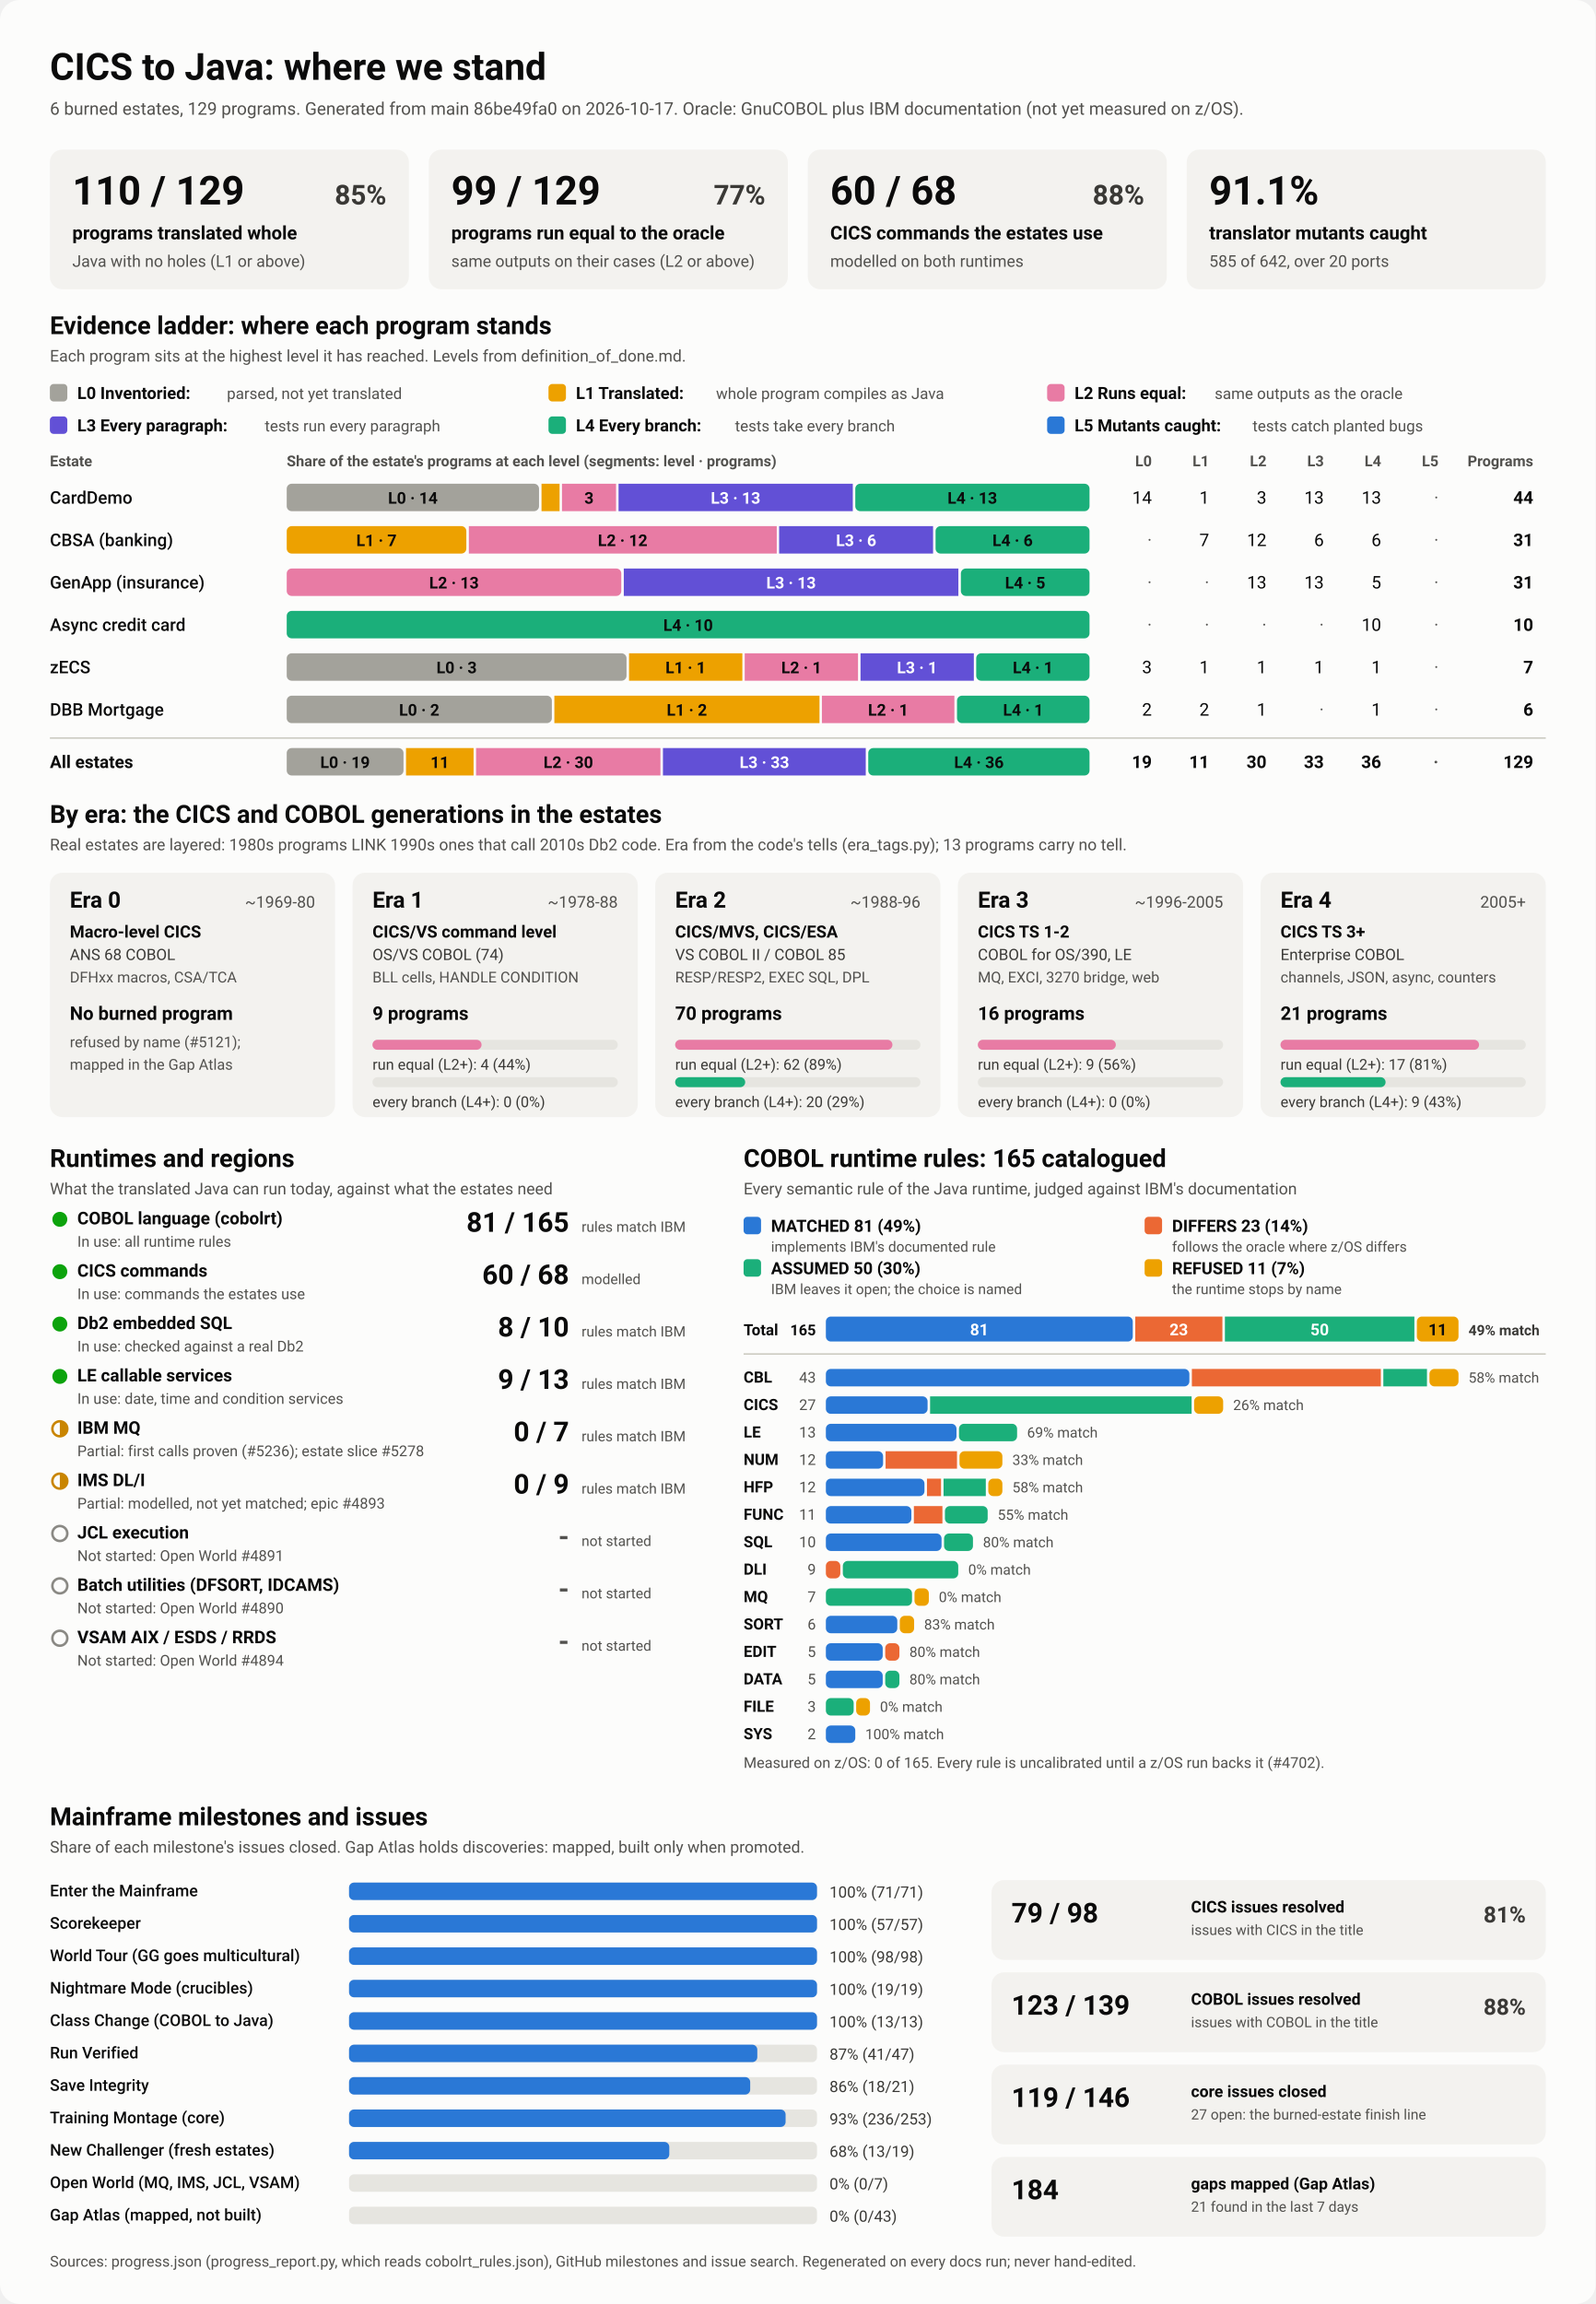
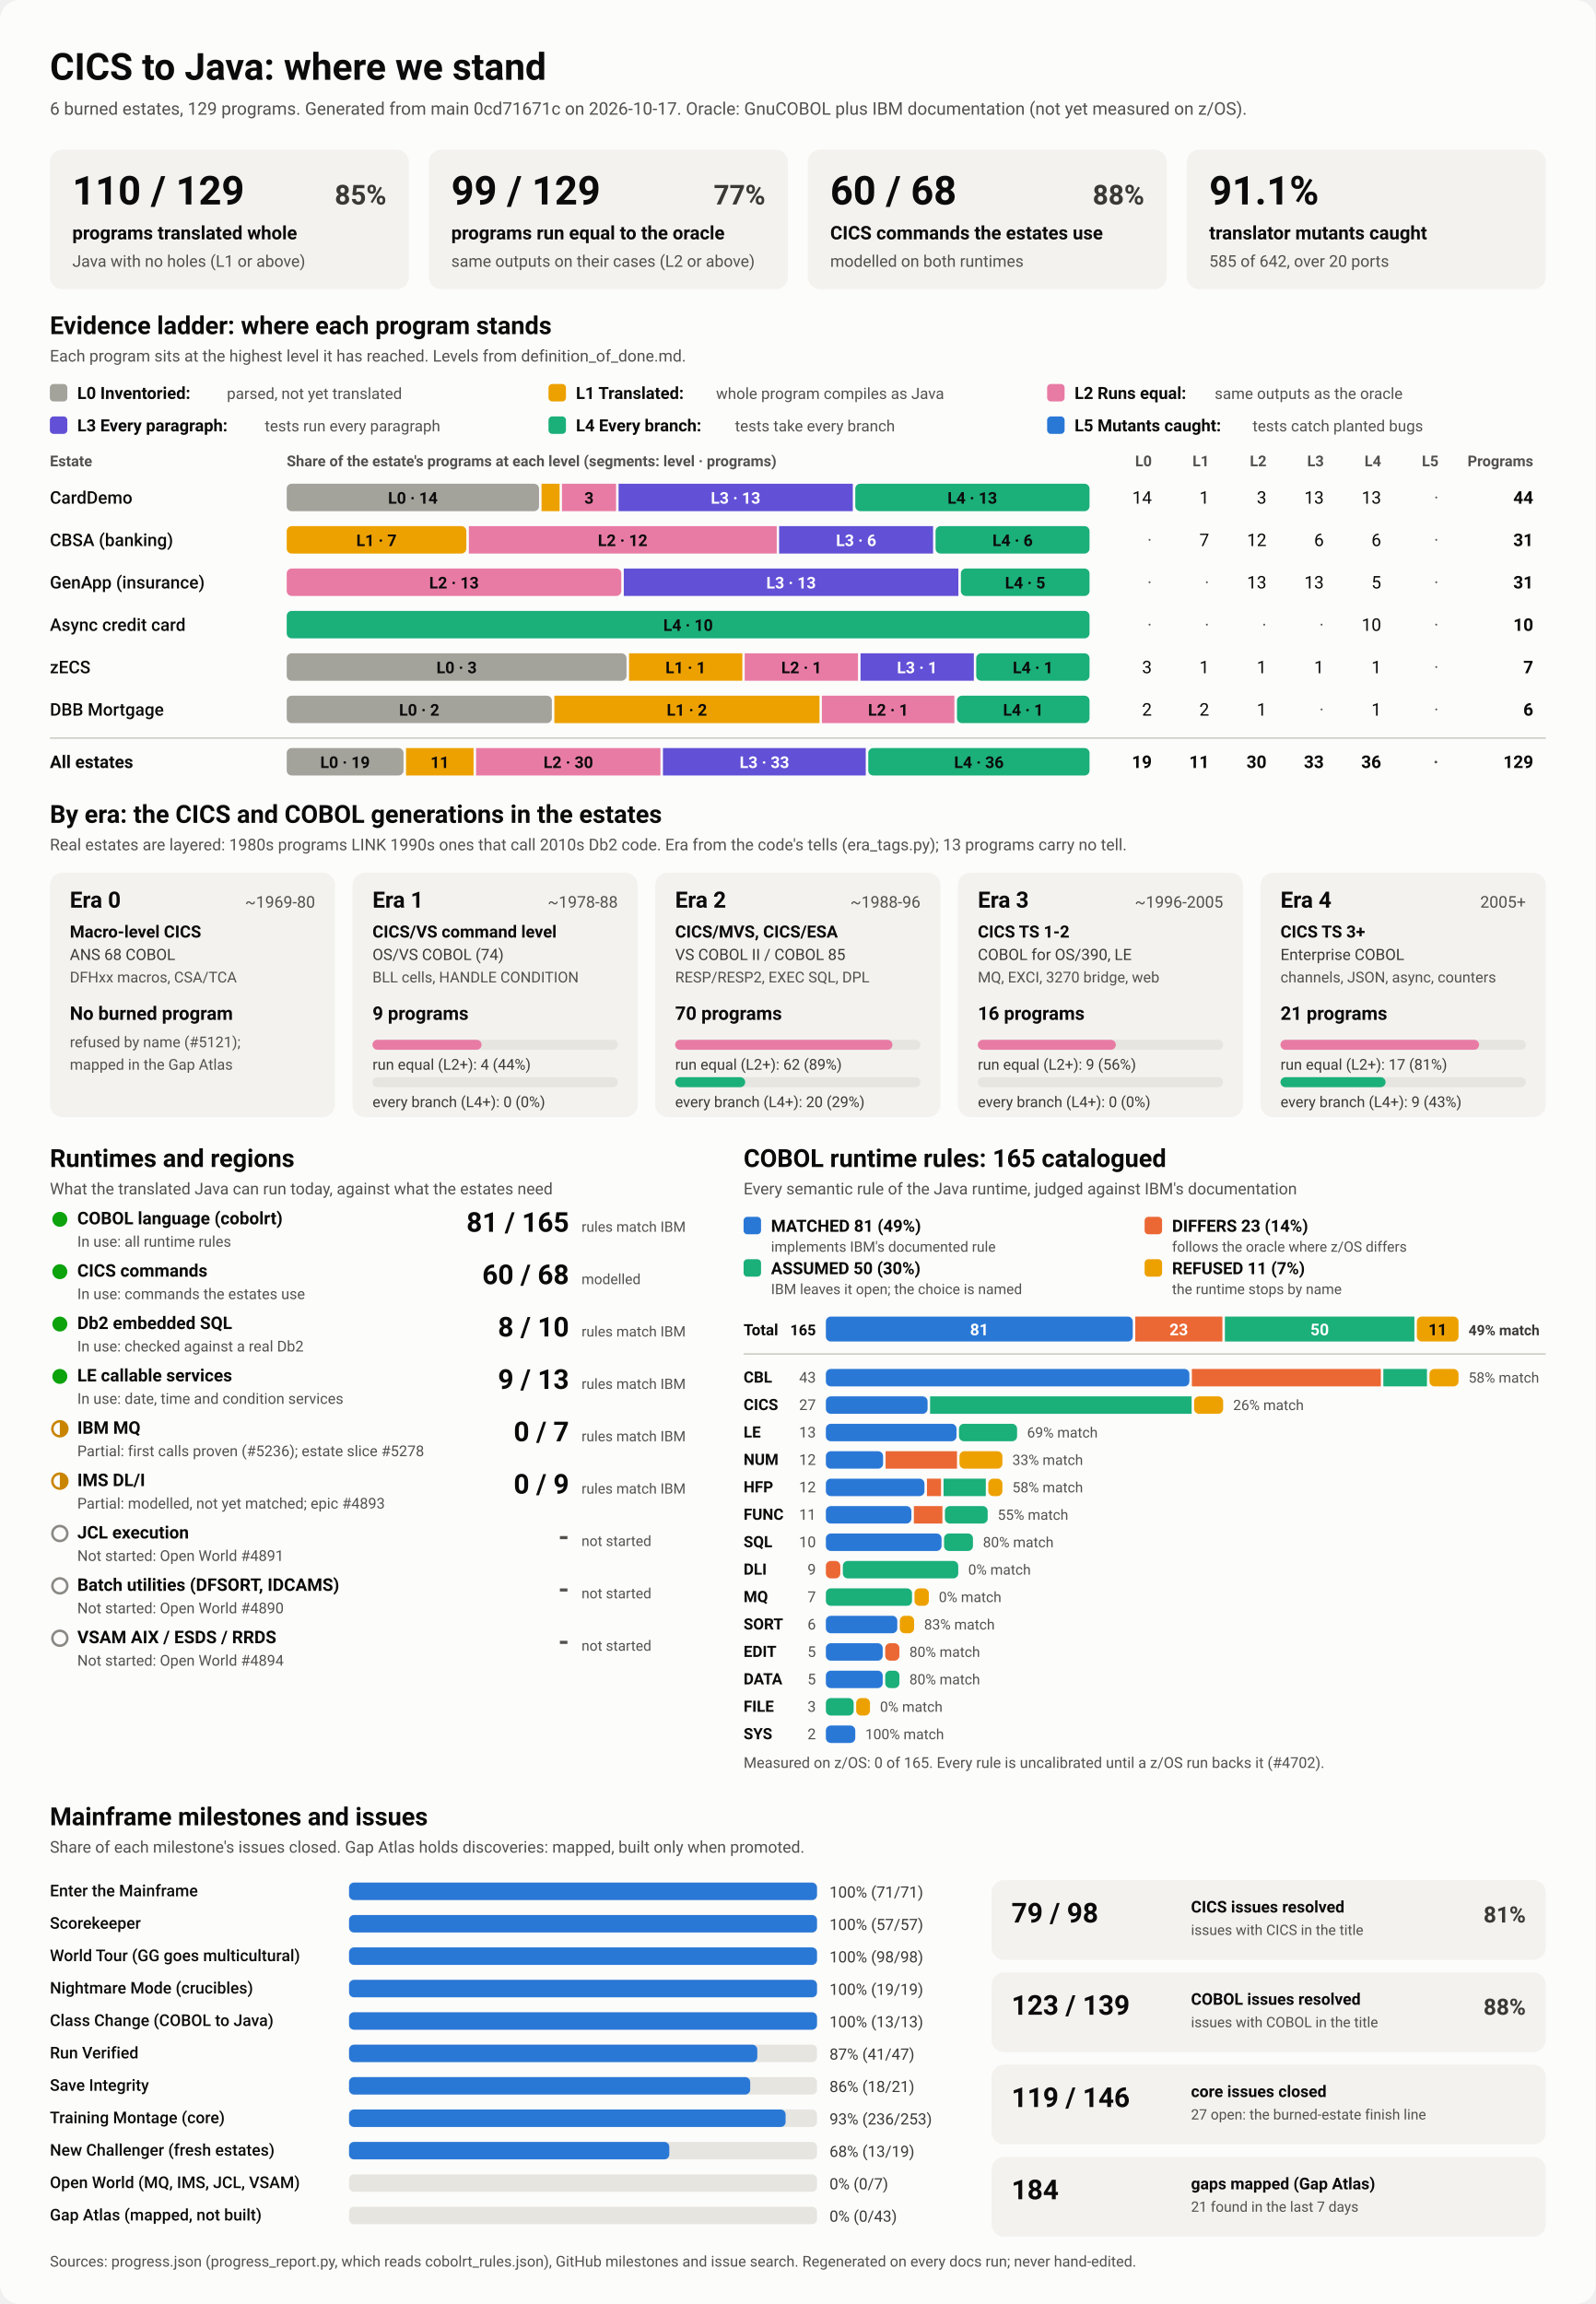
<svg xmlns="http://www.w3.org/2000/svg" viewBox="0 0 1280 1848" width="1280" height="1848" role="img" aria-labelledby="ttl">
  <style>
    svg { font-family: system-ui, -apple-system, 'Segoe UI', Roboto, Helvetica, Arial, sans-serif; }
    .bg { fill: #fcfcfb; }
    .card { fill: #f3f2ef; }
    .track { fill: #e6e5e0; }
    .rule { stroke: #c3c2b7; stroke-width: 1; }
    .t1 { fill: #0b0b0b; } .t2 { fill: #3a3936; } .t3 { fill: #52514e; }
    .on-dark { fill: #ffffff; } .on-light { fill: #0b0b0b; }
    .lv0 { fill: #a3a29b; } .lv1 { fill: #eda100; } .lv2 { fill: #e87ba4; } .lv3 { fill: #6250d6; } .lv4 { fill: #1baf7a; } .lv5 { fill: #2a78d6; } 
    .s0 { fill: #2a78d6; } .s1 { fill: #eb6834; } .s2 { fill: #1baf7a; } .s3 { fill: #eda100; } 
    .prog { fill: #2a78d6; }
    .st-good { fill: #0ca30c; } .st-warn { fill: none; stroke: #c98500; stroke-width: 2; }
    .st-warn-fill { fill: #c98500; } .st-none { fill: none; stroke: #8a8984; stroke-width: 2; }
    @media (prefers-color-scheme: dark) {
      .bg { fill: #1a1a19; } .card { fill: #242422; } .track { fill: #383835; } .rule { stroke: #52514e; }
      .t1 { fill: #f0efec; } .t2 { fill: #dddcd6; } .t3 { fill: #c3c2b7; }
      .on-light { fill: #0b0b0b; } .prog { fill: #3987e5; }
      .lv0 { fill: #6b6a64; } .lv1 { fill: #c98500; } .lv2 { fill: #d55181; } .lv3 { fill: #9085e9; } .lv4 { fill: #199e70; } .lv5 { fill: #3987e5; } 
      .s0 { fill: #3987e5; } .s1 { fill: #d95926; } .s2 { fill: #199e70; } .s3 { fill: #c98500; } 
    }
  </style>
  <rect class="bg" width="1280" height="1848" rx="16" />
  <text x="40.0" y="64.0" class="t1" font-size="30" font-weight="700" text-anchor="start">CICS to Java: where we stand</text>
-   <text x="40.0" y="92.0" class="t3" font-size="14" font-weight="400" text-anchor="start">6 burned estates, 129 programs. Generated from main 86be49fa0 on 2026-10-17. Oracle: GnuCOBOL plus IBM documentation (not yet measured on z/OS).</text>
+   <text x="40.0" y="92.0" class="t3" font-size="14" font-weight="400" text-anchor="start">6 burned estates, 129 programs. Generated from main 0cd71671c on 2026-10-17. Oracle: GnuCOBOL plus IBM documentation (not yet measured on z/OS).</text>
  <rect x="40.0" y="120.0" width="288.0" height="112.0" rx="10" class="card" />
  <text x="58.0" y="164.0" class="t1" font-size="32" font-weight="700" text-anchor="start">110 / 129</text>
  <text x="310.0" y="164.0" class="t2" font-size="22" font-weight="600" text-anchor="end">85%</text>
  <text x="58.0" y="192.0" class="t1" font-size="15" font-weight="600" text-anchor="start">programs translated whole</text>
  <text x="58.0" y="214.0" class="t3" font-size="13" font-weight="400" text-anchor="start">Java with no holes (L1 or above)</text>
  <rect x="344.0" y="120.0" width="288.0" height="112.0" rx="10" class="card" />
  <text x="362.0" y="164.0" class="t1" font-size="32" font-weight="700" text-anchor="start">99 / 129</text>
  <text x="614.0" y="164.0" class="t2" font-size="22" font-weight="600" text-anchor="end">77%</text>
  <text x="362.0" y="192.0" class="t1" font-size="15" font-weight="600" text-anchor="start">programs run equal to the oracle</text>
  <text x="362.0" y="214.0" class="t3" font-size="13" font-weight="400" text-anchor="start">same outputs on their cases (L2 or above)</text>
  <rect x="648.0" y="120.0" width="288.0" height="112.0" rx="10" class="card" />
  <text x="666.0" y="164.0" class="t1" font-size="32" font-weight="700" text-anchor="start">60 / 68</text>
  <text x="918.0" y="164.0" class="t2" font-size="22" font-weight="600" text-anchor="end">88%</text>
  <text x="666.0" y="192.0" class="t1" font-size="15" font-weight="600" text-anchor="start">CICS commands the estates use</text>
  <text x="666.0" y="214.0" class="t3" font-size="13" font-weight="400" text-anchor="start">modelled on both runtimes</text>
  <rect x="952.0" y="120.0" width="288.0" height="112.0" rx="10" class="card" />
  <text x="970.0" y="164.0" class="t1" font-size="32" font-weight="700" text-anchor="start">91.1%</text>
  <text x="970.0" y="192.0" class="t1" font-size="15" font-weight="600" text-anchor="start">translator mutants caught</text>
  <text x="970.0" y="214.0" class="t3" font-size="13" font-weight="400" text-anchor="start">585 of 642, over 20 ports</text>
  <text x="40.0" y="268.0" class="t1" font-size="20" font-weight="700" text-anchor="start">Evidence ladder: where each program stands</text>
  <text x="40.0" y="290.0" class="t3" font-size="13" font-weight="400" text-anchor="start">Each program sits at the highest level it has reached. Levels from definition_of_done.md.</text>
  <rect x="40.0" y="308.0" width="14.0" height="14.0" rx="3" class="lv0" />
  <text x="62.0" y="320.0" class="t1" font-size="13.5" font-weight="600" text-anchor="start">L0 Inventoried:</text>
  <text x="182.0" y="320.0" class="t3" font-size="12.5" font-weight="400" text-anchor="start">parsed, not yet translated</text>
  <rect x="440.0" y="308.0" width="14.0" height="14.0" rx="3" class="lv1" />
  <text x="462.0" y="320.0" class="t1" font-size="13.5" font-weight="600" text-anchor="start">L1 Translated:</text>
  <text x="574.4" y="320.0" class="t3" font-size="12.5" font-weight="400" text-anchor="start">whole program compiles as Java</text>
  <rect x="840.0" y="308.0" width="14.0" height="14.0" rx="3" class="lv2" />
  <text x="862.0" y="320.0" class="t1" font-size="13.5" font-weight="600" text-anchor="start">L2 Runs equal:</text>
  <text x="974.4" y="320.0" class="t3" font-size="12.5" font-weight="400" text-anchor="start">same outputs as the oracle</text>
  <rect x="40.0" y="334.0" width="14.0" height="14.0" rx="3" class="lv3" />
  <text x="62.0" y="346.0" class="t1" font-size="13.5" font-weight="600" text-anchor="start">L3 Every paragraph:</text>
  <text x="212.4" y="346.0" class="t3" font-size="12.5" font-weight="400" text-anchor="start">tests run every paragraph</text>
  <rect x="440.0" y="334.0" width="14.0" height="14.0" rx="3" class="lv4" />
  <text x="462.0" y="346.0" class="t1" font-size="13.5" font-weight="600" text-anchor="start">L4 Every branch:</text>
  <text x="589.6" y="346.0" class="t3" font-size="12.5" font-weight="400" text-anchor="start">tests take every branch</text>
  <rect x="840.0" y="334.0" width="14.0" height="14.0" rx="3" class="lv5" />
  <text x="862.0" y="346.0" class="t1" font-size="13.5" font-weight="600" text-anchor="start">L5 Mutants caught:</text>
  <text x="1004.8" y="346.0" class="t3" font-size="12.5" font-weight="400" text-anchor="start">tests catch planted bugs</text>
  <text x="40.0" y="374.0" class="t3" font-size="12" font-weight="600" text-anchor="start">Estate</text>
  <text x="230.0" y="374.0" class="t3" font-size="12" font-weight="600" text-anchor="start">Share of the estate's programs at each level (segments: level · programs)</text>
  <text x="924.0" y="374.0" class="t3" font-size="12" font-weight="600" text-anchor="end">L0</text>
  <text x="970.0" y="374.0" class="t3" font-size="12" font-weight="600" text-anchor="end">L1</text>
  <text x="1016.0" y="374.0" class="t3" font-size="12" font-weight="600" text-anchor="end">L2</text>
  <text x="1062.0" y="374.0" class="t3" font-size="12" font-weight="600" text-anchor="end">L3</text>
  <text x="1108.0" y="374.0" class="t3" font-size="12" font-weight="600" text-anchor="end">L4</text>
  <text x="1154.0" y="374.0" class="t3" font-size="12" font-weight="600" text-anchor="end">L5</text>
  <text x="1230.0" y="374.0" class="t3" font-size="12" font-weight="600" text-anchor="end">Programs</text>
  <text x="40.0" y="404.0" class="t1" font-size="14" font-weight="500" text-anchor="start">CardDemo</text>
  <rect x="230.0" y="388.0" width="202.4" height="22.0" rx="4" class="lv0" />
  <text x="331.2" y="404.0" class="on-light" font-size="13" font-weight="600" text-anchor="middle">L0 · 14</text>
  <rect x="434.4" y="388.0" width="14.5" height="22.0" rx="0" class="lv1" />
  <rect x="450.8" y="388.0" width="43.4" height="22.0" rx="0" class="lv2" />
  <text x="472.5" y="404.0" class="on-light" font-size="13" font-weight="600" text-anchor="middle">3</text>
  <rect x="496.2" y="388.0" width="187.9" height="22.0" rx="0" class="lv3" />
  <text x="590.1" y="404.0" class="on-dark" font-size="13" font-weight="600" text-anchor="middle">L3 · 13</text>
  <rect x="686.1" y="388.0" width="187.9" height="22.0" rx="4" class="lv4" />
  <text x="780.0" y="404.0" class="on-light" font-size="13" font-weight="600" text-anchor="middle">L4 · 13</text>
  <text x="924.0" y="404.0" class="t1" font-size="14" font-weight="400" text-anchor="end">14</text>
  <text x="970.0" y="404.0" class="t1" font-size="14" font-weight="400" text-anchor="end">1</text>
  <text x="1016.0" y="404.0" class="t1" font-size="14" font-weight="400" text-anchor="end">3</text>
  <text x="1062.0" y="404.0" class="t1" font-size="14" font-weight="400" text-anchor="end">13</text>
  <text x="1108.0" y="404.0" class="t1" font-size="14" font-weight="400" text-anchor="end">13</text>
  <text x="1154.0" y="404.0" class="t3" font-size="14" font-weight="400" text-anchor="end">·</text>
  <text x="1230.0" y="404.0" class="t1" font-size="14" font-weight="700" text-anchor="end">44</text>
  <text x="40.0" y="438.0" class="t1" font-size="14" font-weight="500" text-anchor="start">CBSA (banking)</text>
  <rect x="230.0" y="422.0" width="144.1" height="22.0" rx="4" class="lv1" />
  <text x="302.0" y="438.0" class="on-light" font-size="13" font-weight="600" text-anchor="middle">L1 · 7</text>
  <rect x="376.1" y="422.0" width="247.0" height="22.0" rx="0" class="lv2" />
  <text x="499.5" y="438.0" class="on-light" font-size="13" font-weight="600" text-anchor="middle">L2 · 12</text>
  <rect x="625.0" y="422.0" width="123.5" height="22.0" rx="0" class="lv3" />
  <text x="686.8" y="438.0" class="on-dark" font-size="13" font-weight="600" text-anchor="middle">L3 · 6</text>
  <rect x="750.5" y="422.0" width="123.5" height="22.0" rx="4" class="lv4" />
  <text x="812.3" y="438.0" class="on-light" font-size="13" font-weight="600" text-anchor="middle">L4 · 6</text>
  <text x="924.0" y="438.0" class="t3" font-size="14" font-weight="400" text-anchor="end">·</text>
  <text x="970.0" y="438.0" class="t1" font-size="14" font-weight="400" text-anchor="end">7</text>
  <text x="1016.0" y="438.0" class="t1" font-size="14" font-weight="400" text-anchor="end">12</text>
  <text x="1062.0" y="438.0" class="t1" font-size="14" font-weight="400" text-anchor="end">6</text>
  <text x="1108.0" y="438.0" class="t1" font-size="14" font-weight="400" text-anchor="end">6</text>
  <text x="1154.0" y="438.0" class="t3" font-size="14" font-weight="400" text-anchor="end">·</text>
  <text x="1230.0" y="438.0" class="t1" font-size="14" font-weight="700" text-anchor="end">31</text>
  <text x="40.0" y="472.0" class="t1" font-size="14" font-weight="500" text-anchor="start">GenApp (insurance)</text>
  <rect x="230.0" y="456.0" width="268.4" height="22.0" rx="4" class="lv2" />
  <text x="364.2" y="472.0" class="on-light" font-size="13" font-weight="600" text-anchor="middle">L2 · 13</text>
  <rect x="500.4" y="456.0" width="268.4" height="22.0" rx="0" class="lv3" />
  <text x="634.6" y="472.0" class="on-dark" font-size="13" font-weight="600" text-anchor="middle">L3 · 13</text>
  <rect x="770.8" y="456.0" width="103.2" height="22.0" rx="4" class="lv4" />
  <text x="822.4" y="472.0" class="on-light" font-size="13" font-weight="600" text-anchor="middle">L4 · 5</text>
  <text x="924.0" y="472.0" class="t3" font-size="14" font-weight="400" text-anchor="end">·</text>
  <text x="970.0" y="472.0" class="t3" font-size="14" font-weight="400" text-anchor="end">·</text>
  <text x="1016.0" y="472.0" class="t1" font-size="14" font-weight="400" text-anchor="end">13</text>
  <text x="1062.0" y="472.0" class="t1" font-size="14" font-weight="400" text-anchor="end">13</text>
  <text x="1108.0" y="472.0" class="t1" font-size="14" font-weight="400" text-anchor="end">5</text>
  <text x="1154.0" y="472.0" class="t3" font-size="14" font-weight="400" text-anchor="end">·</text>
  <text x="1230.0" y="472.0" class="t1" font-size="14" font-weight="700" text-anchor="end">31</text>
  <text x="40.0" y="506.0" class="t1" font-size="14" font-weight="500" text-anchor="start">Async credit card</text>
  <rect x="230.0" y="490.0" width="644.0" height="22.0" rx="4" class="lv4" />
  <text x="552.0" y="506.0" class="on-light" font-size="13" font-weight="600" text-anchor="middle">L4 · 10</text>
  <text x="924.0" y="506.0" class="t3" font-size="14" font-weight="400" text-anchor="end">·</text>
  <text x="970.0" y="506.0" class="t3" font-size="14" font-weight="400" text-anchor="end">·</text>
  <text x="1016.0" y="506.0" class="t3" font-size="14" font-weight="400" text-anchor="end">·</text>
  <text x="1062.0" y="506.0" class="t3" font-size="14" font-weight="400" text-anchor="end">·</text>
  <text x="1108.0" y="506.0" class="t1" font-size="14" font-weight="400" text-anchor="end">10</text>
  <text x="1154.0" y="506.0" class="t3" font-size="14" font-weight="400" text-anchor="end">·</text>
  <text x="1230.0" y="506.0" class="t1" font-size="14" font-weight="700" text-anchor="end">10</text>
  <text x="40.0" y="540.0" class="t1" font-size="14" font-weight="500" text-anchor="start">zECS</text>
  <rect x="230.0" y="524.0" width="272.6" height="22.0" rx="4" class="lv0" />
  <text x="366.3" y="540.0" class="on-light" font-size="13" font-weight="600" text-anchor="middle">L0 · 3</text>
  <rect x="504.6" y="524.0" width="90.9" height="22.0" rx="0" class="lv1" />
  <text x="550.0" y="540.0" class="on-light" font-size="13" font-weight="600" text-anchor="middle">L1 · 1</text>
  <rect x="597.4" y="524.0" width="90.9" height="22.0" rx="0" class="lv2" />
  <text x="642.9" y="540.0" class="on-light" font-size="13" font-weight="600" text-anchor="middle">L2 · 1</text>
  <rect x="690.3" y="524.0" width="90.9" height="22.0" rx="0" class="lv3" />
  <text x="735.7" y="540.0" class="on-dark" font-size="13" font-weight="600" text-anchor="middle">L3 · 1</text>
  <rect x="783.1" y="524.0" width="90.9" height="22.0" rx="4" class="lv4" />
  <text x="828.6" y="540.0" class="on-light" font-size="13" font-weight="600" text-anchor="middle">L4 · 1</text>
  <text x="924.0" y="540.0" class="t1" font-size="14" font-weight="400" text-anchor="end">3</text>
  <text x="970.0" y="540.0" class="t1" font-size="14" font-weight="400" text-anchor="end">1</text>
  <text x="1016.0" y="540.0" class="t1" font-size="14" font-weight="400" text-anchor="end">1</text>
  <text x="1062.0" y="540.0" class="t1" font-size="14" font-weight="400" text-anchor="end">1</text>
  <text x="1108.0" y="540.0" class="t1" font-size="14" font-weight="400" text-anchor="end">1</text>
  <text x="1154.0" y="540.0" class="t3" font-size="14" font-weight="400" text-anchor="end">·</text>
  <text x="1230.0" y="540.0" class="t1" font-size="14" font-weight="700" text-anchor="end">7</text>
  <text x="40.0" y="574.0" class="t1" font-size="14" font-weight="500" text-anchor="start">DBB Mortgage</text>
  <rect x="230.0" y="558.0" width="212.7" height="22.0" rx="4" class="lv0" />
  <text x="336.3" y="574.0" class="on-light" font-size="13" font-weight="600" text-anchor="middle">L0 · 2</text>
  <rect x="444.7" y="558.0" width="212.7" height="22.0" rx="0" class="lv1" />
  <text x="551.0" y="574.0" class="on-light" font-size="13" font-weight="600" text-anchor="middle">L1 · 2</text>
  <rect x="659.3" y="558.0" width="106.3" height="22.0" rx="0" class="lv2" />
  <text x="712.5" y="574.0" class="on-light" font-size="13" font-weight="600" text-anchor="middle">L2 · 1</text>
  <rect x="767.7" y="558.0" width="106.3" height="22.0" rx="4" class="lv4" />
  <text x="820.8" y="574.0" class="on-light" font-size="13" font-weight="600" text-anchor="middle">L4 · 1</text>
  <text x="924.0" y="574.0" class="t1" font-size="14" font-weight="400" text-anchor="end">2</text>
  <text x="970.0" y="574.0" class="t1" font-size="14" font-weight="400" text-anchor="end">2</text>
  <text x="1016.0" y="574.0" class="t1" font-size="14" font-weight="400" text-anchor="end">1</text>
  <text x="1062.0" y="574.0" class="t3" font-size="14" font-weight="400" text-anchor="end">·</text>
  <text x="1108.0" y="574.0" class="t1" font-size="14" font-weight="400" text-anchor="end">1</text>
  <text x="1154.0" y="574.0" class="t3" font-size="14" font-weight="400" text-anchor="end">·</text>
  <text x="1230.0" y="574.0" class="t1" font-size="14" font-weight="700" text-anchor="end">6</text>
  <line x1="40" x2="1240" y1="592" y2="592" class="rule" />
  <text x="40.0" y="616.0" class="t1" font-size="14" font-weight="700" text-anchor="start">All estates</text>
  <rect x="230.0" y="600.0" width="93.7" height="22.0" rx="4" class="lv0" />
  <text x="276.8" y="616.0" class="on-light" font-size="13" font-weight="600" text-anchor="middle">L0 · 19</text>
  <rect x="325.7" y="600.0" width="54.2" height="22.0" rx="0" class="lv1" />
  <text x="352.8" y="616.0" class="on-light" font-size="13" font-weight="600" text-anchor="middle">11</text>
  <rect x="381.9" y="600.0" width="147.9" height="22.0" rx="0" class="lv2" />
  <text x="455.9" y="616.0" class="on-light" font-size="13" font-weight="600" text-anchor="middle">L2 · 30</text>
  <rect x="531.8" y="600.0" width="162.7" height="22.0" rx="0" class="lv3" />
  <text x="613.2" y="616.0" class="on-dark" font-size="13" font-weight="600" text-anchor="middle">L3 · 33</text>
  <rect x="696.5" y="600.0" width="177.5" height="22.0" rx="4" class="lv4" />
  <text x="785.3" y="616.0" class="on-light" font-size="13" font-weight="600" text-anchor="middle">L4 · 36</text>
  <text x="924.0" y="616.0" class="t1" font-size="14" font-weight="700" text-anchor="end">19</text>
  <text x="970.0" y="616.0" class="t1" font-size="14" font-weight="700" text-anchor="end">11</text>
  <text x="1016.0" y="616.0" class="t1" font-size="14" font-weight="700" text-anchor="end">30</text>
  <text x="1062.0" y="616.0" class="t1" font-size="14" font-weight="700" text-anchor="end">33</text>
  <text x="1108.0" y="616.0" class="t1" font-size="14" font-weight="700" text-anchor="end">36</text>
  <text x="1154.0" y="616.0" class="t3" font-size="14" font-weight="700" text-anchor="end">·</text>
  <text x="1230.0" y="616.0" class="t1" font-size="14" font-weight="700" text-anchor="end">129</text>
  <text x="40.0" y="660.0" class="t1" font-size="20" font-weight="700" text-anchor="start">By era: the CICS and COBOL generations in the estates</text>
  <text x="40.0" y="682.0" class="t3" font-size="13" font-weight="400" text-anchor="start">Real estates are layered: 1980s programs LINK 1990s ones that call 2010s Db2 code. Era from the code's tells (era_tags.py); 13 programs carry no tell.</text>
  <rect x="40.0" y="700.0" width="228.8" height="196.0" rx="10" class="card" />
  <text x="56.0" y="728.0" class="t1" font-size="18" font-weight="700" text-anchor="start">Era 0</text>
  <text x="252.8" y="728.0" class="t3" font-size="13" font-weight="400" text-anchor="end">~1969-80</text>
  <text x="56.0" y="752.0" class="t1" font-size="13.5" font-weight="600" text-anchor="start">Macro-level CICS</text>
  <text x="56.0" y="770.0" class="t2" font-size="12.5" font-weight="400" text-anchor="start">ANS 68 COBOL</text>
  <text x="56.0" y="788.0" class="t3" font-size="12" font-weight="400" text-anchor="start">DFHxx macros, CSA/TCA</text>
  <text x="56.0" y="818.0" class="t1" font-size="15" font-weight="700" text-anchor="start">No burned program</text>
  <text x="56.0" y="840.0" class="t3" font-size="12" font-weight="400" text-anchor="start">refused by name (#5121);</text>
  <text x="56.0" y="858.0" class="t3" font-size="12" font-weight="400" text-anchor="start">mapped in the Gap Atlas</text>
  <rect x="282.8" y="700.0" width="228.8" height="196.0" rx="10" class="card" />
  <text x="298.8" y="728.0" class="t1" font-size="18" font-weight="700" text-anchor="start">Era 1</text>
  <text x="495.6" y="728.0" class="t3" font-size="13" font-weight="400" text-anchor="end">~1978-88</text>
  <text x="298.8" y="752.0" class="t1" font-size="13.5" font-weight="600" text-anchor="start">CICS/VS command level</text>
  <text x="298.8" y="770.0" class="t2" font-size="12.5" font-weight="400" text-anchor="start">OS/VS COBOL (74)</text>
  <text x="298.8" y="788.0" class="t3" font-size="12" font-weight="400" text-anchor="start">BLL cells, HANDLE CONDITION</text>
  <text x="298.8" y="818.0" class="t1" font-size="15" font-weight="700" text-anchor="start">9 programs</text>
  <rect x="298.8" y="834.0" width="196.8" height="8.0" rx="4" class="track" />
  <rect x="298.8" y="834.0" width="87.5" height="8.0" rx="4" class="lv2" />
  <text x="298.8" y="858.0" class="t2" font-size="12" font-weight="400" text-anchor="start">run equal (L2+): 4 (44%)</text>
  <rect x="298.8" y="864.0" width="196.8" height="8.0" rx="4" class="track" />
  <text x="298.8" y="888.0" class="t2" font-size="12" font-weight="400" text-anchor="start">every branch (L4+): 0 (0%)</text>
  <rect x="525.6" y="700.0" width="228.8" height="196.0" rx="10" class="card" />
  <text x="541.6" y="728.0" class="t1" font-size="18" font-weight="700" text-anchor="start">Era 2</text>
  <text x="738.4" y="728.0" class="t3" font-size="13" font-weight="400" text-anchor="end">~1988-96</text>
  <text x="541.6" y="752.0" class="t1" font-size="13.5" font-weight="600" text-anchor="start">CICS/MVS, CICS/ESA</text>
  <text x="541.6" y="770.0" class="t2" font-size="12.5" font-weight="400" text-anchor="start">VS COBOL II / COBOL 85</text>
  <text x="541.6" y="788.0" class="t3" font-size="12" font-weight="400" text-anchor="start">RESP/RESP2, EXEC SQL, DPL</text>
  <text x="541.6" y="818.0" class="t1" font-size="15" font-weight="700" text-anchor="start">70 programs</text>
  <rect x="541.6" y="834.0" width="196.8" height="8.0" rx="4" class="track" />
  <rect x="541.6" y="834.0" width="174.3" height="8.0" rx="4" class="lv2" />
  <text x="541.6" y="858.0" class="t2" font-size="12" font-weight="400" text-anchor="start">run equal (L2+): 62 (89%)</text>
  <rect x="541.6" y="864.0" width="196.8" height="8.0" rx="4" class="track" />
  <rect x="541.6" y="864.0" width="56.2" height="8.0" rx="4" class="lv4" />
  <text x="541.6" y="888.0" class="t2" font-size="12" font-weight="400" text-anchor="start">every branch (L4+): 20 (29%)</text>
  <rect x="768.4" y="700.0" width="228.8" height="196.0" rx="10" class="card" />
  <text x="784.4" y="728.0" class="t1" font-size="18" font-weight="700" text-anchor="start">Era 3</text>
  <text x="981.2" y="728.0" class="t3" font-size="13" font-weight="400" text-anchor="end">~1996-2005</text>
  <text x="784.4" y="752.0" class="t1" font-size="13.5" font-weight="600" text-anchor="start">CICS TS 1-2</text>
  <text x="784.4" y="770.0" class="t2" font-size="12.5" font-weight="400" text-anchor="start">COBOL for OS/390, LE</text>
  <text x="784.4" y="788.0" class="t3" font-size="12" font-weight="400" text-anchor="start">MQ, EXCI, 3270 bridge, web</text>
  <text x="784.4" y="818.0" class="t1" font-size="15" font-weight="700" text-anchor="start">16 programs</text>
  <rect x="784.4" y="834.0" width="196.8" height="8.0" rx="4" class="track" />
  <rect x="784.4" y="834.0" width="110.7" height="8.0" rx="4" class="lv2" />
  <text x="784.4" y="858.0" class="t2" font-size="12" font-weight="400" text-anchor="start">run equal (L2+): 9 (56%)</text>
  <rect x="784.4" y="864.0" width="196.8" height="8.0" rx="4" class="track" />
  <text x="784.4" y="888.0" class="t2" font-size="12" font-weight="400" text-anchor="start">every branch (L4+): 0 (0%)</text>
  <rect x="1011.2" y="700.0" width="228.8" height="196.0" rx="10" class="card" />
  <text x="1027.2" y="728.0" class="t1" font-size="18" font-weight="700" text-anchor="start">Era 4</text>
  <text x="1224.0" y="728.0" class="t3" font-size="13" font-weight="400" text-anchor="end">2005+</text>
  <text x="1027.2" y="752.0" class="t1" font-size="13.5" font-weight="600" text-anchor="start">CICS TS 3+</text>
  <text x="1027.2" y="770.0" class="t2" font-size="12.5" font-weight="400" text-anchor="start">Enterprise COBOL</text>
  <text x="1027.2" y="788.0" class="t3" font-size="12" font-weight="400" text-anchor="start">channels, JSON, async, counters</text>
  <text x="1027.2" y="818.0" class="t1" font-size="15" font-weight="700" text-anchor="start">21 programs</text>
  <rect x="1027.2" y="834.0" width="196.8" height="8.0" rx="4" class="track" />
  <rect x="1027.2" y="834.0" width="159.3" height="8.0" rx="4" class="lv2" />
  <text x="1027.2" y="858.0" class="t2" font-size="12" font-weight="400" text-anchor="start">run equal (L2+): 17 (81%)</text>
  <rect x="1027.2" y="864.0" width="196.8" height="8.0" rx="4" class="track" />
  <rect x="1027.2" y="864.0" width="84.3" height="8.0" rx="4" class="lv4" />
  <text x="1027.2" y="888.0" class="t2" font-size="12" font-weight="400" text-anchor="start">every branch (L4+): 9 (43%)</text>
  <text x="40.0" y="936.0" class="t1" font-size="20" font-weight="700" text-anchor="start">Runtimes and regions</text>
  <text x="40.0" y="958.0" class="t3" font-size="13" font-weight="400" text-anchor="start">What the translated Java can run today, against what the estates need</text>
  <circle cx="48" cy="978" r="6" class="st-good" />
  <text x="62.0" y="982.0" class="t1" font-size="14" font-weight="600" text-anchor="start">COBOL language (cobolrt)</text>
  <text x="62.0" y="1000.0" class="t3" font-size="12" font-weight="400" text-anchor="start">In use: all runtime rules</text>
  <text x="456.5" y="988.0" class="t1" font-size="22" font-weight="700" text-anchor="end">81 / 165</text>
  <text x="466.5" y="988.0" class="t3" font-size="11.5" font-weight="400" text-anchor="start">rules match IBM</text>
  <circle cx="48" cy="1020" r="6" class="st-good" />
  <text x="62.0" y="1024.0" class="t1" font-size="14" font-weight="600" text-anchor="start">CICS commands</text>
  <text x="62.0" y="1042.0" class="t3" font-size="12" font-weight="400" text-anchor="start">In use: commands the estates use</text>
  <text x="456.5" y="1030.0" class="t1" font-size="22" font-weight="700" text-anchor="end">60 / 68</text>
  <text x="466.5" y="1030.0" class="t3" font-size="11.5" font-weight="400" text-anchor="start">modelled</text>
  <circle cx="48" cy="1062" r="6" class="st-good" />
  <text x="62.0" y="1066.0" class="t1" font-size="14" font-weight="600" text-anchor="start">Db2 embedded SQL</text>
  <text x="62.0" y="1084.0" class="t3" font-size="12" font-weight="400" text-anchor="start">In use: checked against a real Db2</text>
  <text x="456.5" y="1072.0" class="t1" font-size="22" font-weight="700" text-anchor="end">8 / 10</text>
  <text x="466.5" y="1072.0" class="t3" font-size="11.5" font-weight="400" text-anchor="start">rules match IBM</text>
  <circle cx="48" cy="1104" r="6" class="st-good" />
  <text x="62.0" y="1108.0" class="t1" font-size="14" font-weight="600" text-anchor="start">LE callable services</text>
  <text x="62.0" y="1126.0" class="t3" font-size="12" font-weight="400" text-anchor="start">In use: date, time and condition services</text>
  <text x="456.5" y="1114.0" class="t1" font-size="22" font-weight="700" text-anchor="end">9 / 13</text>
  <text x="466.5" y="1114.0" class="t3" font-size="11.5" font-weight="400" text-anchor="start">rules match IBM</text>
  <circle cx="48" cy="1146" r="6" class="st-warn" />
  <path d="M 48 1140 A 6 6 0 0 1 48 1152 Z" class="st-warn-fill" />
  <text x="62.0" y="1150.0" class="t1" font-size="14" font-weight="600" text-anchor="start">IBM MQ</text>
  <text x="62.0" y="1168.0" class="t3" font-size="12" font-weight="400" text-anchor="start">Partial: first calls proven (#5236); estate slice #5278</text>
  <text x="456.5" y="1156.0" class="t1" font-size="22" font-weight="700" text-anchor="end">0 / 7</text>
  <text x="466.5" y="1156.0" class="t3" font-size="11.5" font-weight="400" text-anchor="start">rules match IBM</text>
  <circle cx="48" cy="1188" r="6" class="st-warn" />
  <path d="M 48 1182 A 6 6 0 0 1 48 1194 Z" class="st-warn-fill" />
  <text x="62.0" y="1192.0" class="t1" font-size="14" font-weight="600" text-anchor="start">IMS DL/I</text>
  <text x="62.0" y="1210.0" class="t3" font-size="12" font-weight="400" text-anchor="start">Partial: modelled, not yet matched; epic #4893</text>
  <text x="456.5" y="1198.0" class="t1" font-size="22" font-weight="700" text-anchor="end">0 / 9</text>
  <text x="466.5" y="1198.0" class="t3" font-size="11.5" font-weight="400" text-anchor="start">rules match IBM</text>
  <circle cx="48" cy="1230" r="6" class="st-none" />
  <text x="62.0" y="1234.0" class="t1" font-size="14" font-weight="600" text-anchor="start">JCL execution</text>
  <text x="62.0" y="1252.0" class="t3" font-size="12" font-weight="400" text-anchor="start">Not started: Open World #4891</text>
  <text x="456.5" y="1240.0" class="t3" font-size="22" font-weight="700" text-anchor="end">-</text>
  <text x="466.5" y="1240.0" class="t3" font-size="11.5" font-weight="400" text-anchor="start">not started</text>
  <circle cx="48" cy="1272" r="6" class="st-none" />
  <text x="62.0" y="1276.0" class="t1" font-size="14" font-weight="600" text-anchor="start">Batch utilities (DFSORT, IDCAMS)</text>
  <text x="62.0" y="1294.0" class="t3" font-size="12" font-weight="400" text-anchor="start">Not started: Open World #4890</text>
  <text x="456.5" y="1282.0" class="t3" font-size="22" font-weight="700" text-anchor="end">-</text>
  <text x="466.5" y="1282.0" class="t3" font-size="11.5" font-weight="400" text-anchor="start">not started</text>
  <circle cx="48" cy="1314" r="6" class="st-none" />
  <text x="62.0" y="1318.0" class="t1" font-size="14" font-weight="600" text-anchor="start">VSAM AIX / ESDS / RRDS</text>
  <text x="62.0" y="1336.0" class="t3" font-size="12" font-weight="400" text-anchor="start">Not started: Open World #4894</text>
  <text x="456.5" y="1324.0" class="t3" font-size="22" font-weight="700" text-anchor="end">-</text>
  <text x="466.5" y="1324.0" class="t3" font-size="11.5" font-weight="400" text-anchor="start">not started</text>
  <text x="596.5" y="936.0" class="t1" font-size="20" font-weight="700" text-anchor="start">COBOL runtime rules: 165 catalogued</text>
  <text x="596.5" y="958.0" class="t3" font-size="13" font-weight="400" text-anchor="start">Every semantic rule of the Java runtime, judged against IBM's documentation</text>
  <rect x="596.5" y="976.0" width="14.0" height="14.0" rx="3" class="s0" />
  <text x="618.5" y="988.0" class="t1" font-size="13.5" font-weight="600" text-anchor="start">MATCHED  81 (49%)</text>
  <text x="618.5" y="1004.0" class="t3" font-size="11.5" font-weight="400" text-anchor="start">implements IBM's documented rule</text>
  <rect x="918.2" y="976.0" width="14.0" height="14.0" rx="3" class="s1" />
  <text x="940.2" y="988.0" class="t1" font-size="13.5" font-weight="600" text-anchor="start">DIFFERS  23 (14%)</text>
  <text x="940.2" y="1004.0" class="t3" font-size="11.5" font-weight="400" text-anchor="start">follows the oracle where z/OS differs</text>
  <rect x="596.5" y="1010.0" width="14.0" height="14.0" rx="3" class="s2" />
  <text x="618.5" y="1022.0" class="t1" font-size="13.5" font-weight="600" text-anchor="start">ASSUMED  50 (30%)</text>
  <text x="618.5" y="1038.0" class="t3" font-size="11.5" font-weight="400" text-anchor="start">IBM leaves it open; the choice is named</text>
  <rect x="918.2" y="1010.0" width="14.0" height="14.0" rx="3" class="s3" />
  <text x="940.2" y="1022.0" class="t1" font-size="13.5" font-weight="600" text-anchor="start">REFUSED  11 (7%)</text>
  <text x="940.2" y="1038.0" class="t3" font-size="11.5" font-weight="400" text-anchor="start">the runtime stops by name</text>
  <text x="596.5" y="1071.0" class="t1" font-size="12.5" font-weight="700" text-anchor="start">Total</text>
  <text x="654.5" y="1071.0" class="t1" font-size="12" font-weight="700" text-anchor="end">165</text>
  <rect x="662.5" y="1056.0" width="246.2" height="20.0" rx="4" class="s0" />
  <text x="785.6" y="1071.0" class="on-dark" font-size="13" font-weight="600" text-anchor="middle">81</text>
  <rect x="910.7" y="1056.0" width="69.9" height="20.0" rx="0" class="s1" />
  <text x="945.6" y="1071.0" class="on-dark" font-size="13" font-weight="600" text-anchor="middle">23</text>
  <rect x="982.6" y="1056.0" width="152.0" height="20.0" rx="0" class="s2" />
  <text x="1058.6" y="1071.0" class="on-dark" font-size="13" font-weight="600" text-anchor="middle">50</text>
  <rect x="1136.6" y="1056.0" width="33.4" height="20.0" rx="4" class="s3" />
  <text x="1153.3" y="1071.0" class="on-light" font-size="13" font-weight="600" text-anchor="middle">11</text>
  <text x="1178.0" y="1071.0" class="t2" font-size="11.5" font-weight="600" text-anchor="start">49% match</text>
  <line x1="596.5" x2="1240.0" y1="1086" y2="1086" class="rule" />
  <text x="596.5" y="1109.0" class="t1" font-size="12.5" font-weight="600" text-anchor="start">CBL</text>
  <text x="654.5" y="1109.0" class="t3" font-size="12" font-weight="400" text-anchor="end">43</text>
  <rect x="662.5" y="1098.0" width="291.6" height="14.0" rx="4" class="s0" />
  <rect x="956.1" y="1098.0" width="151.6" height="14.0" rx="0" class="s1" />
  <rect x="1109.7" y="1098.0" width="35.0" height="14.0" rx="0" class="s2" />
  <rect x="1146.7" y="1098.0" width="23.3" height="14.0" rx="4" class="s3" />
  <text x="1178.0" y="1109.0" class="t3" font-size="11.5" font-weight="400" text-anchor="start">58% match</text>
  <text x="596.5" y="1131.0" class="t1" font-size="12.5" font-weight="600" text-anchor="start">CICS</text>
  <text x="654.5" y="1131.0" class="t3" font-size="12" font-weight="400" text-anchor="end">27</text>
  <rect x="662.5" y="1120.0" width="81.6" height="14.0" rx="4" class="s0" />
  <rect x="746.1" y="1120.0" width="209.8" height="14.0" rx="0" class="s2" />
  <rect x="957.9" y="1120.0" width="23.3" height="14.0" rx="4" class="s3" />
  <text x="989.2" y="1131.0" class="t3" font-size="11.5" font-weight="400" text-anchor="start">26% match</text>
  <text x="596.5" y="1153.0" class="t1" font-size="12.5" font-weight="600" text-anchor="start">LE</text>
  <text x="654.5" y="1153.0" class="t3" font-size="12" font-weight="400" text-anchor="end">13</text>
  <rect x="662.5" y="1142.0" width="104.8" height="14.0" rx="4" class="s0" />
  <rect x="769.3" y="1142.0" width="46.6" height="14.0" rx="4" class="s2" />
  <text x="823.9" y="1153.0" class="t3" font-size="11.5" font-weight="400" text-anchor="start">69% match</text>
  <text x="596.5" y="1175.0" class="t1" font-size="12.5" font-weight="600" text-anchor="start">NUM</text>
  <text x="654.5" y="1175.0" class="t3" font-size="12" font-weight="400" text-anchor="end">12</text>
  <rect x="662.5" y="1164.0" width="45.9" height="14.0" rx="4" class="s0" />
  <rect x="710.4" y="1164.0" width="57.3" height="14.0" rx="0" class="s1" />
  <rect x="769.7" y="1164.0" width="34.4" height="14.0" rx="4" class="s3" />
  <text x="812.1" y="1175.0" class="t3" font-size="11.5" font-weight="400" text-anchor="start">33% match</text>
  <text x="596.5" y="1197.0" class="t1" font-size="12.5" font-weight="600" text-anchor="start">HFP</text>
  <text x="654.5" y="1197.0" class="t3" font-size="12" font-weight="400" text-anchor="end">12</text>
  <rect x="662.5" y="1186.0" width="79.1" height="14.0" rx="4" class="s0" />
  <rect x="743.6" y="1186.0" width="11.3" height="14.0" rx="0" class="s1" />
  <rect x="756.9" y="1186.0" width="33.9" height="14.0" rx="0" class="s2" />
  <rect x="792.8" y="1186.0" width="11.3" height="14.0" rx="4" class="s3" />
  <text x="812.1" y="1197.0" class="t3" font-size="11.5" font-weight="400" text-anchor="start">58% match</text>
  <text x="596.5" y="1219.0" class="t1" font-size="12.5" font-weight="600" text-anchor="start">FUNC</text>
  <text x="654.5" y="1219.0" class="t3" font-size="12" font-weight="400" text-anchor="end">11</text>
  <rect x="662.5" y="1208.0" width="68.6" height="14.0" rx="4" class="s0" />
  <rect x="733.1" y="1208.0" width="22.9" height="14.0" rx="0" class="s1" />
  <rect x="758.0" y="1208.0" width="34.3" height="14.0" rx="4" class="s2" />
  <text x="800.3" y="1219.0" class="t3" font-size="11.5" font-weight="400" text-anchor="start">55% match</text>
  <text x="596.5" y="1241.0" class="t1" font-size="12.5" font-weight="600" text-anchor="start">SQL</text>
  <text x="654.5" y="1241.0" class="t3" font-size="12" font-weight="400" text-anchor="end">10</text>
  <rect x="662.5" y="1230.0" width="92.8" height="14.0" rx="4" class="s0" />
  <rect x="757.3" y="1230.0" width="23.2" height="14.0" rx="4" class="s2" />
  <text x="788.5" y="1241.0" class="t3" font-size="11.5" font-weight="400" text-anchor="start">80% match</text>
  <text x="596.5" y="1263.0" class="t1" font-size="12.5" font-weight="600" text-anchor="start">DLI</text>
  <text x="654.5" y="1263.0" class="t3" font-size="12" font-weight="400" text-anchor="end">9</text>
  <rect x="662.5" y="1252.0" width="11.6" height="14.0" rx="4" class="s1" />
  <rect x="676.1" y="1252.0" width="92.6" height="14.0" rx="4" class="s2" />
  <text x="776.7" y="1263.0" class="t3" font-size="11.5" font-weight="400" text-anchor="start">0% match</text>
  <text x="596.5" y="1285.0" class="t1" font-size="12.5" font-weight="600" text-anchor="start">MQ</text>
  <text x="654.5" y="1285.0" class="t3" font-size="12" font-weight="400" text-anchor="end">7</text>
  <rect x="662.5" y="1274.0" width="69.1" height="14.0" rx="4" class="s2" />
  <rect x="733.6" y="1274.0" width="11.5" height="14.0" rx="4" class="s3" />
  <text x="753.1" y="1285.0" class="t3" font-size="11.5" font-weight="400" text-anchor="start">0% match</text>
  <text x="596.5" y="1307.0" class="t1" font-size="12.5" font-weight="600" text-anchor="start">SORT</text>
  <text x="654.5" y="1307.0" class="t3" font-size="12" font-weight="400" text-anchor="end">6</text>
  <rect x="662.5" y="1296.0" width="57.3" height="14.0" rx="4" class="s0" />
  <rect x="721.8" y="1296.0" width="11.5" height="14.0" rx="4" class="s3" />
  <text x="741.3" y="1307.0" class="t3" font-size="11.5" font-weight="400" text-anchor="start">83% match</text>
  <text x="596.5" y="1329.0" class="t1" font-size="12.5" font-weight="600" text-anchor="start">EDIT</text>
  <text x="654.5" y="1329.0" class="t3" font-size="12" font-weight="400" text-anchor="end">5</text>
  <rect x="662.5" y="1318.0" width="45.6" height="14.0" rx="4" class="s0" />
  <rect x="710.1" y="1318.0" width="11.4" height="14.0" rx="4" class="s1" />
  <text x="729.5" y="1329.0" class="t3" font-size="11.5" font-weight="400" text-anchor="start">80% match</text>
  <text x="596.5" y="1351.0" class="t1" font-size="12.5" font-weight="600" text-anchor="start">DATA</text>
  <text x="654.5" y="1351.0" class="t3" font-size="12" font-weight="400" text-anchor="end">5</text>
  <rect x="662.5" y="1340.0" width="45.6" height="14.0" rx="4" class="s0" />
  <rect x="710.1" y="1340.0" width="11.4" height="14.0" rx="4" class="s2" />
  <text x="729.5" y="1351.0" class="t3" font-size="11.5" font-weight="400" text-anchor="start">80% match</text>
  <text x="596.5" y="1373.0" class="t1" font-size="12.5" font-weight="600" text-anchor="start">FILE</text>
  <text x="654.5" y="1373.0" class="t3" font-size="12" font-weight="400" text-anchor="end">3</text>
  <rect x="662.5" y="1362.0" width="22.3" height="14.0" rx="4" class="s2" />
  <rect x="686.8" y="1362.0" width="11.1" height="14.0" rx="4" class="s3" />
  <text x="705.9" y="1373.0" class="t3" font-size="11.5" font-weight="400" text-anchor="start">0% match</text>
  <text x="596.5" y="1395.0" class="t1" font-size="12.5" font-weight="600" text-anchor="start">SYS</text>
  <text x="654.5" y="1395.0" class="t3" font-size="12" font-weight="400" text-anchor="end">2</text>
  <rect x="662.5" y="1384.0" width="23.6" height="14.0" rx="4" class="s0" />
  <text x="694.1" y="1395.0" class="t3" font-size="11.5" font-weight="400" text-anchor="start">100% match</text>
  <text x="596.5" y="1418.0" class="t3" font-size="12" font-weight="400" text-anchor="start">Measured on z/OS: 0 of 165. Every rule is uncalibrated until a z/OS run backs it (#4702).</text>
  <text x="40.0" y="1464.0" class="t1" font-size="20" font-weight="700" text-anchor="start">Mainframe milestones and issues</text>
  <text x="40.0" y="1486.0" class="t3" font-size="13" font-weight="400" text-anchor="start">Share of each milestone's issues closed. Gap Atlas holds discoveries: mapped, built only when promoted.</text>
  <text x="40.0" y="1521.0" class="t1" font-size="13" font-weight="500" text-anchor="start">Enter the Mainframe</text>
  <rect x="280.0" y="1510.0" width="375.4" height="14.0" rx="4" class="track" />
  <rect x="280.0" y="1510.0" width="375.4" height="14.0" rx="4" class="prog" />
  <text x="665.4" y="1522.0" class="t2" font-size="12.5" font-weight="400" text-anchor="start">100%  (71/71)</text>
  <text x="40.0" y="1547.0" class="t1" font-size="13" font-weight="500" text-anchor="start">Scorekeeper</text>
  <rect x="280.0" y="1536.0" width="375.4" height="14.0" rx="4" class="track" />
  <rect x="280.0" y="1536.0" width="375.4" height="14.0" rx="4" class="prog" />
  <text x="665.4" y="1548.0" class="t2" font-size="12.5" font-weight="400" text-anchor="start">100%  (57/57)</text>
  <text x="40.0" y="1573.0" class="t1" font-size="13" font-weight="500" text-anchor="start">World Tour (GG goes multicultural)</text>
  <rect x="280.0" y="1562.0" width="375.4" height="14.0" rx="4" class="track" />
  <rect x="280.0" y="1562.0" width="375.4" height="14.0" rx="4" class="prog" />
  <text x="665.4" y="1574.0" class="t2" font-size="12.5" font-weight="400" text-anchor="start">100%  (98/98)</text>
  <text x="40.0" y="1599.0" class="t1" font-size="13" font-weight="500" text-anchor="start">Nightmare Mode (crucibles)</text>
  <rect x="280.0" y="1588.0" width="375.4" height="14.0" rx="4" class="track" />
  <rect x="280.0" y="1588.0" width="375.4" height="14.0" rx="4" class="prog" />
  <text x="665.4" y="1600.0" class="t2" font-size="12.5" font-weight="400" text-anchor="start">100%  (19/19)</text>
  <text x="40.0" y="1625.0" class="t1" font-size="13" font-weight="500" text-anchor="start">Class Change (COBOL to Java)</text>
  <rect x="280.0" y="1614.0" width="375.4" height="14.0" rx="4" class="track" />
  <rect x="280.0" y="1614.0" width="375.4" height="14.0" rx="4" class="prog" />
  <text x="665.4" y="1626.0" class="t2" font-size="12.5" font-weight="400" text-anchor="start">100%  (13/13)</text>
  <text x="40.0" y="1651.0" class="t1" font-size="13" font-weight="500" text-anchor="start">Run Verified</text>
  <rect x="280.0" y="1640.0" width="375.4" height="14.0" rx="4" class="track" />
  <rect x="280.0" y="1640.0" width="327.5" height="14.0" rx="4" class="prog" />
  <text x="665.4" y="1652.0" class="t2" font-size="12.5" font-weight="400" text-anchor="start">87%  (41/47)</text>
  <text x="40.0" y="1677.0" class="t1" font-size="13" font-weight="500" text-anchor="start">Save Integrity</text>
  <rect x="280.0" y="1666.0" width="375.4" height="14.0" rx="4" class="track" />
  <rect x="280.0" y="1666.0" width="321.8" height="14.0" rx="4" class="prog" />
  <text x="665.4" y="1678.0" class="t2" font-size="12.5" font-weight="400" text-anchor="start">86%  (18/21)</text>
  <text x="40.0" y="1703.0" class="t1" font-size="13" font-weight="500" text-anchor="start">Training Montage (core)</text>
  <rect x="280.0" y="1692.0" width="375.4" height="14.0" rx="4" class="track" />
  <rect x="280.0" y="1692.0" width="350.2" height="14.0" rx="4" class="prog" />
  <text x="665.4" y="1704.0" class="t2" font-size="12.5" font-weight="400" text-anchor="start">93%  (236/253)</text>
  <text x="40.0" y="1729.0" class="t1" font-size="13" font-weight="500" text-anchor="start">New Challenger (fresh estates)</text>
  <rect x="280.0" y="1718.0" width="375.4" height="14.0" rx="4" class="track" />
  <rect x="280.0" y="1718.0" width="256.9" height="14.0" rx="4" class="prog" />
  <text x="665.4" y="1730.0" class="t2" font-size="12.5" font-weight="400" text-anchor="start">68%  (13/19)</text>
  <text x="40.0" y="1755.0" class="t1" font-size="13" font-weight="500" text-anchor="start">Open World (MQ, IMS, JCL, VSAM)</text>
  <rect x="280.0" y="1744.0" width="375.4" height="14.0" rx="4" class="track" />
  <text x="665.4" y="1756.0" class="t2" font-size="12.5" font-weight="400" text-anchor="start">0%  (0/7)</text>
  <text x="40.0" y="1781.0" class="t1" font-size="13" font-weight="500" text-anchor="start">Gap Atlas (mapped, not built)</text>
  <rect x="280.0" y="1770.0" width="375.4" height="14.0" rx="4" class="track" />
  <text x="665.4" y="1782.0" class="t2" font-size="12.5" font-weight="400" text-anchor="start">0%  (0/43)</text>
  <rect x="795.4" y="1508.0" width="444.6" height="64.0" rx="10" class="card" />
  <text x="811.4" y="1542.0" class="t1" font-size="22" font-weight="700" text-anchor="start">79 / 98</text>
  <text x="1224.0" y="1542.0" class="t2" font-size="18" font-weight="600" text-anchor="end">81%</text>
  <text x="955.4" y="1534.0" class="t1" font-size="13" font-weight="600" text-anchor="start">CICS issues resolved</text>
  <text x="955.4" y="1552.0" class="t3" font-size="11.5" font-weight="400" text-anchor="start">issues with CICS in the title</text>
  <rect x="795.4" y="1582.0" width="444.6" height="64.0" rx="10" class="card" />
  <text x="811.4" y="1616.0" class="t1" font-size="22" font-weight="700" text-anchor="start">123 / 139</text>
  <text x="1224.0" y="1616.0" class="t2" font-size="18" font-weight="600" text-anchor="end">88%</text>
  <text x="955.4" y="1608.0" class="t1" font-size="13" font-weight="600" text-anchor="start">COBOL issues resolved</text>
  <text x="955.4" y="1626.0" class="t3" font-size="11.5" font-weight="400" text-anchor="start">issues with COBOL in the title</text>
  <rect x="795.4" y="1656.0" width="444.6" height="64.0" rx="10" class="card" />
  <text x="811.4" y="1690.0" class="t1" font-size="22" font-weight="700" text-anchor="start">119 / 146</text>
  <text x="955.4" y="1682.0" class="t1" font-size="13" font-weight="600" text-anchor="start">core issues closed</text>
  <text x="955.4" y="1700.0" class="t3" font-size="11.5" font-weight="400" text-anchor="start">27 open: the burned-estate finish line</text>
  <rect x="795.4" y="1730.0" width="444.6" height="64.0" rx="10" class="card" />
  <text x="811.4" y="1764.0" class="t1" font-size="22" font-weight="700" text-anchor="start">184</text>
  <text x="955.4" y="1756.0" class="t1" font-size="13" font-weight="600" text-anchor="start">gaps mapped (Gap Atlas)</text>
  <text x="955.4" y="1774.0" class="t3" font-size="11.5" font-weight="400" text-anchor="start">21 found in the last 7 days</text>
  <text x="40.0" y="1818.0" class="t3" font-size="12" font-weight="400" text-anchor="start">Sources: progress.json (progress_report.py, which reads cobolrt_rules.json), GitHub milestones and issue search. Regenerated on every docs run; never hand-edited.</text>
</svg>
